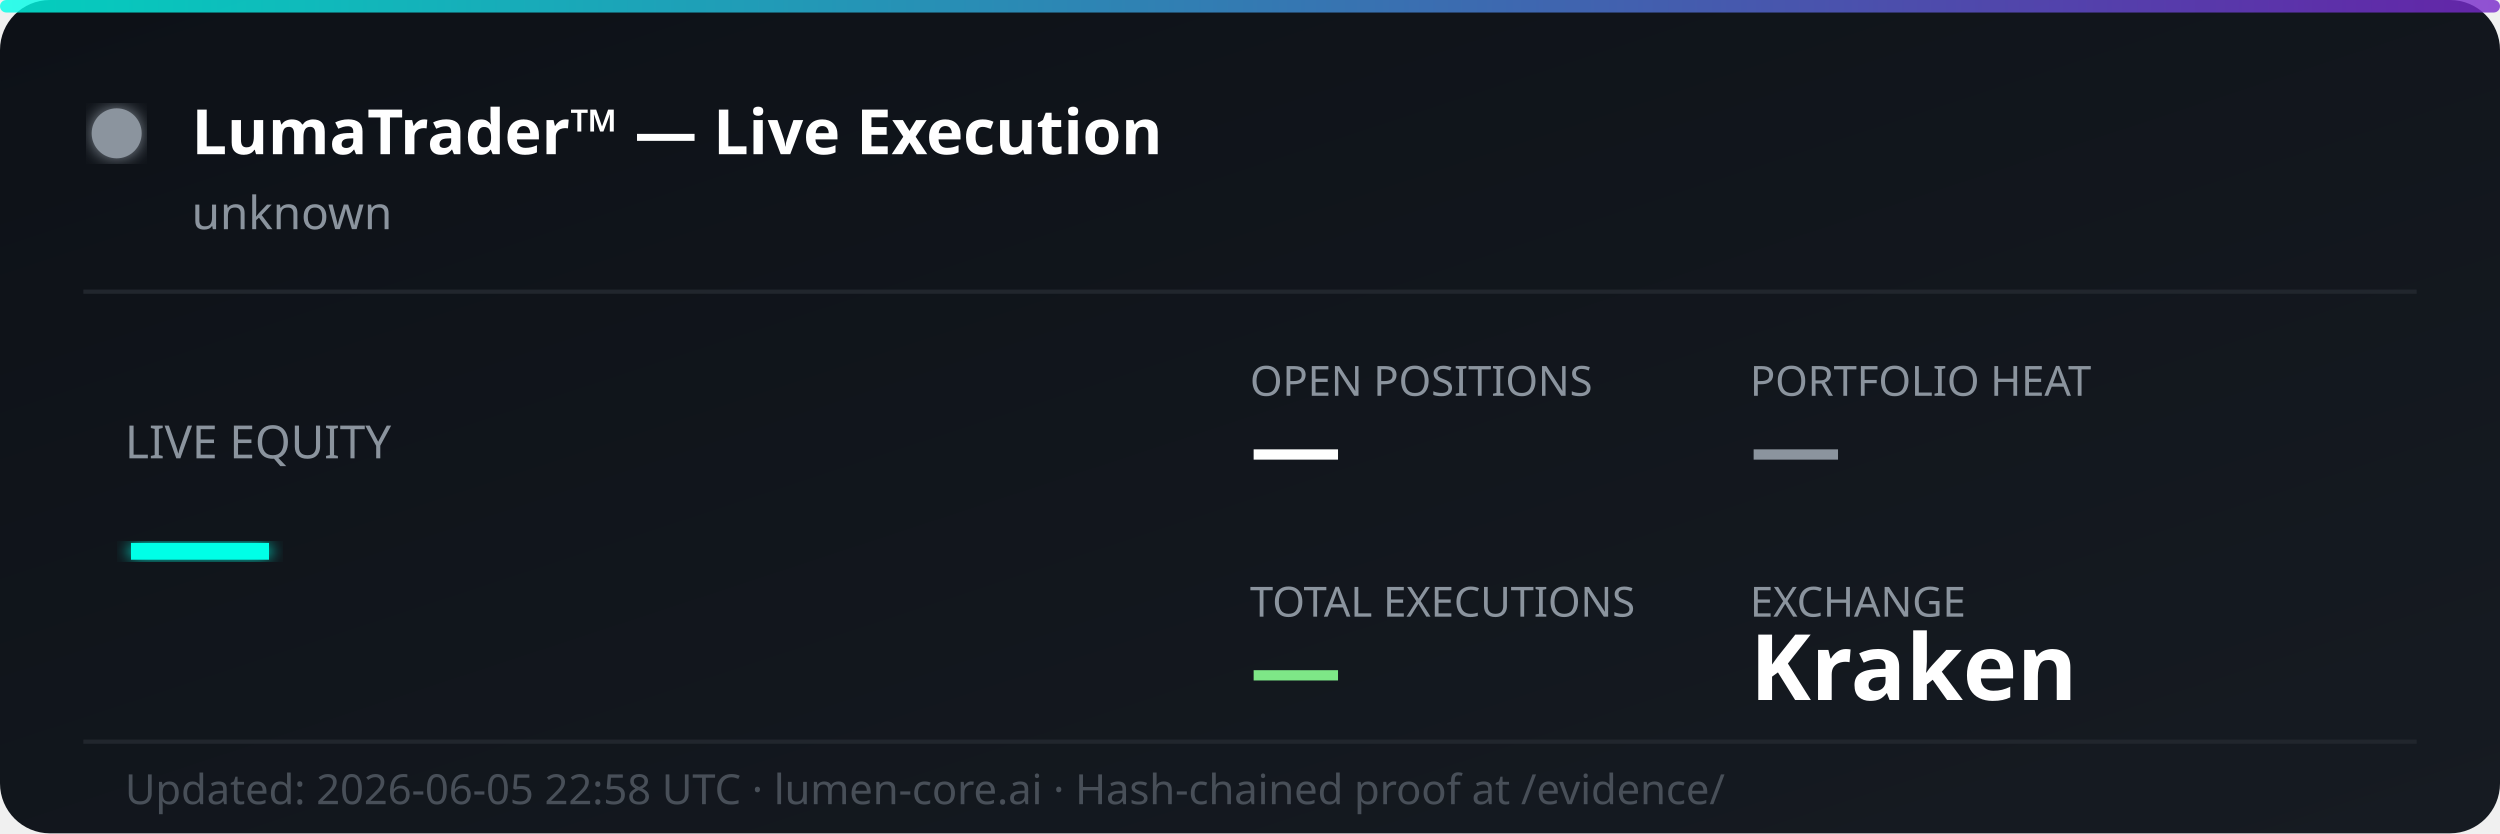
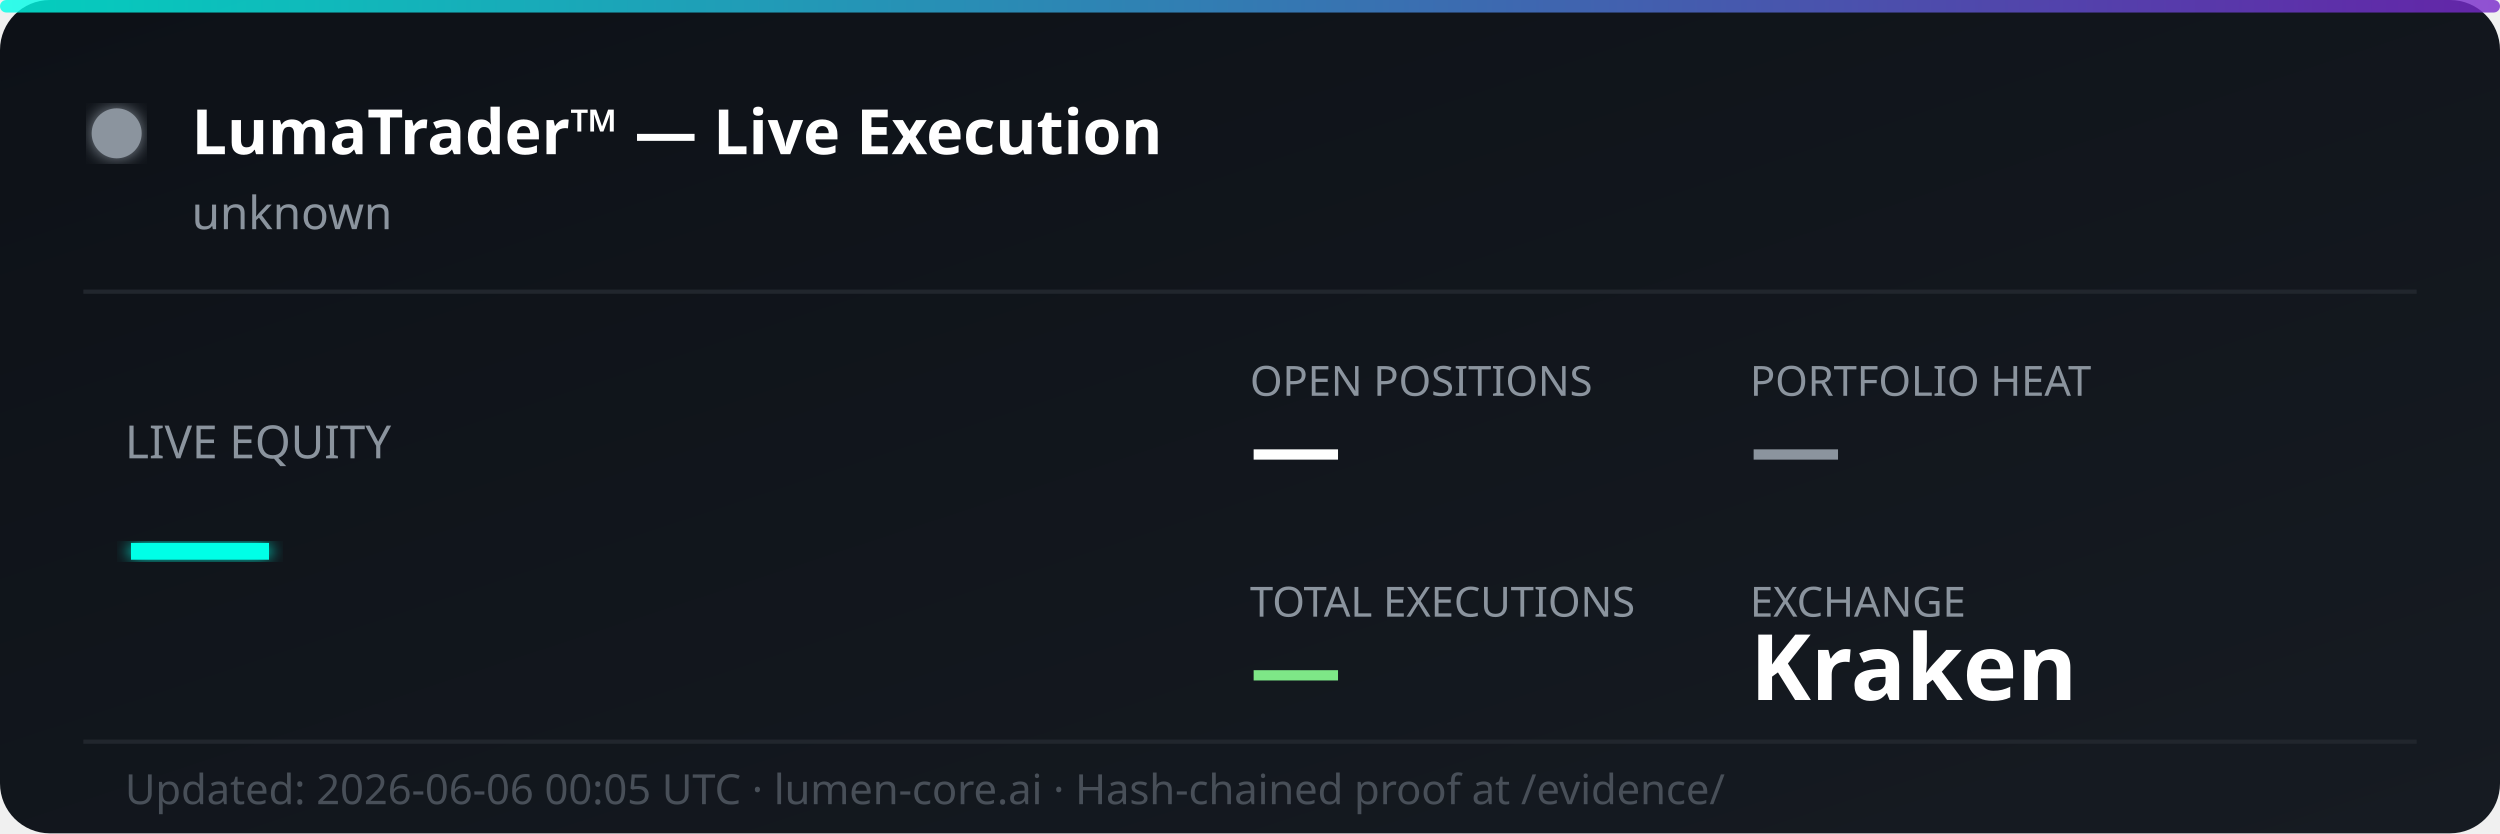
<svg xmlns="http://www.w3.org/2000/svg" width="600" height="200" viewBox="0 0 600 200" fill="none">
  <defs>
    <linearGradient id="bg" x1="0%" y1="0%" x2="100%" y2="100%">
      <stop offset="0%" style="stop-color:#0d1117;stop-opacity:1" />
      <stop offset="100%" style="stop-color:#161b22;stop-opacity:1" />
    </linearGradient>
    <linearGradient id="accent" x1="0%" y1="0%" x2="100%" y2="0%">
      <stop offset="0%" style="stop-color:#00ffe7;stop-opacity:0.8" />
      <stop offset="100%" style="stop-color:#7928ca;stop-opacity:0.8" />
    </linearGradient>
    <filter id="glow">
      <feGaussianBlur stdDeviation="2" result="coloredBlur" />
      <feMerge>
        <feMergeNode in="coloredBlur" />
        <feMergeNode in="SourceGraphic" />
      </feMerge>
    </filter>
  </defs>
  <rect width="600" height="200" rx="12" fill="url(#bg)" />
  <rect width="600" height="3" rx="1.5" fill="url(#accent)" />
  <circle cx="28" cy="32" r="6" fill="#8b949e" filter="url(#glow)">
    <animate attributeName="opacity" values="1;0.3;1" dur="2s" repeatCount="indefinite" />
  </circle>
  <text x="46" y="37" font-family="'Segoe UI', system-ui, sans-serif" font-size="15" font-weight="700" fill="#ffffff">LumaTrader™ — Live Execution</text>
  <text x="46" y="55" font-family="'Segoe UI', system-ui, sans-serif" font-size="11" fill="#8b949e">unknown</text>
  <line x1="20" y1="70" x2="580" y2="70" stroke="#21262d" stroke-width="1" />
  <text x="30" y="110" font-family="'Segoe UI', system-ui, sans-serif" font-size="11" fill="#8b949e">LIVE EQUITY</text>
  <text x="30" y="142" font-family="'Segoe UI', system-ui, sans-serif" font-size="36" font-weight="800" fill="#00ffe7" filter="url(#glow)">—</text>
  <text x="300" y="95" font-family="'Segoe UI', system-ui, sans-serif" font-size="10" fill="#8b949e">OPEN POSITIONS</text>
  <text x="300" y="115" font-family="'Segoe UI', system-ui, sans-serif" font-size="22" font-weight="700" fill="#ffffff">—</text>
  <text x="420" y="95" font-family="'Segoe UI', system-ui, sans-serif" font-size="10" fill="#8b949e">PORTFOLIO HEAT</text>
  <text x="420" y="115" font-family="'Segoe UI', system-ui, sans-serif" font-size="22" font-weight="700" fill="#8b949e">—</text>
  <text x="300" y="148" font-family="'Segoe UI', system-ui, sans-serif" font-size="10" fill="#8b949e">TOTAL EXECUTIONS</text>
  <text x="300" y="168" font-family="'Segoe UI', system-ui, sans-serif" font-size="22" font-weight="700" fill="#7ee787">—</text>
  <text x="420" y="148" font-family="'Segoe UI', system-ui, sans-serif" font-size="10" fill="#8b949e">EXCHANGE</text>
  <text x="420" y="168" font-family="'Segoe UI', system-ui, sans-serif" font-size="22" font-weight="700" fill="#ffffff">Kraken</text>
  <line x1="20" y1="178" x2="580" y2="178" stroke="#21262d" stroke-width="1" />
-   <text x="30" y="193" font-family="'Segoe UI', system-ui, sans-serif" font-size="10" fill="#484f58">Updated: 2026-06-05 22:58 UTC · lumen-core.ai · Hash-chained proof at /evidence/</text>
+   <text x="30" y="193" font-family="'Segoe UI', system-ui, sans-serif" font-size="10" fill="#484f58">Updated: 2026-06-06 00:05 UTC · lumen-core.ai · Hash-chained proof at /evidence/</text>
</svg>
